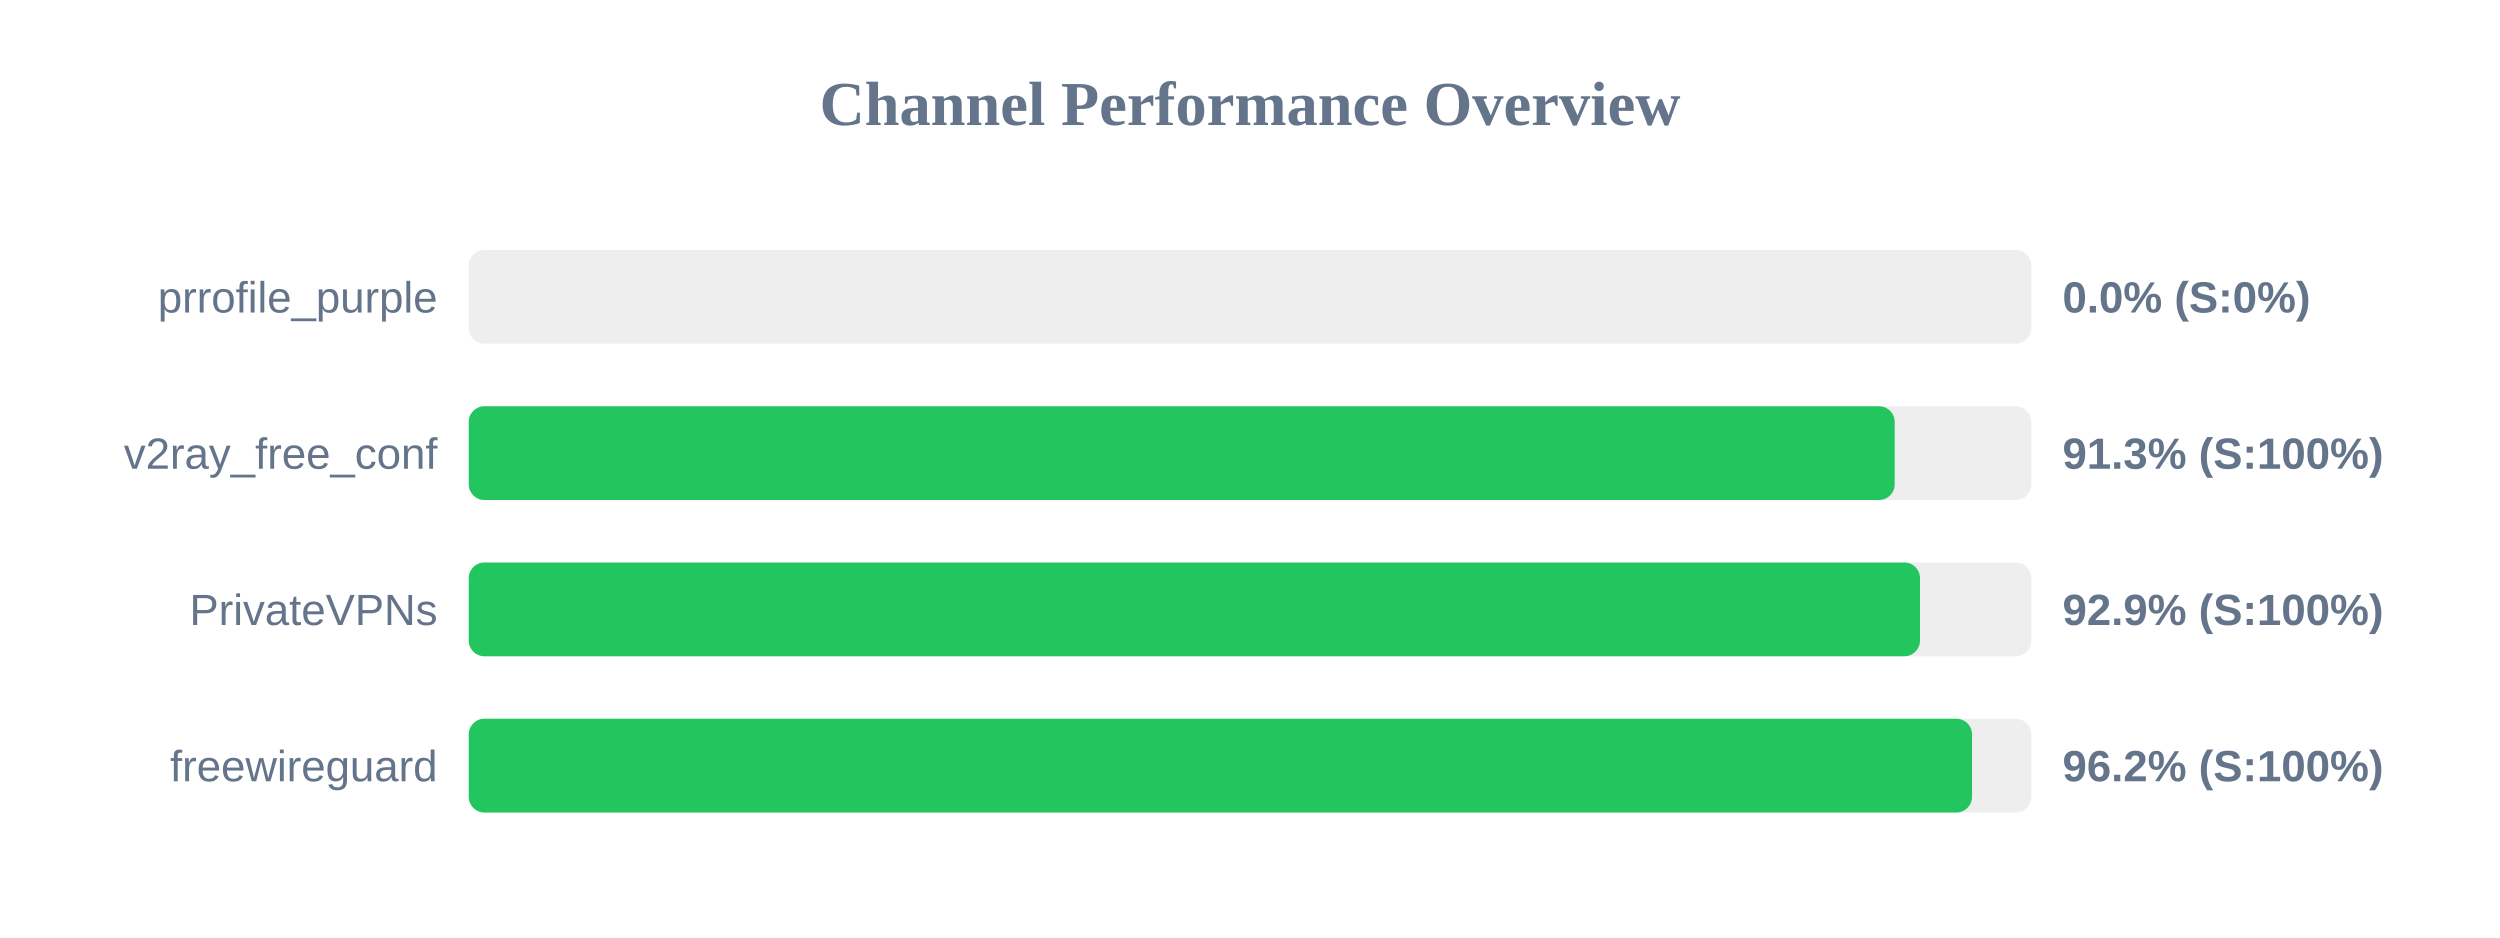
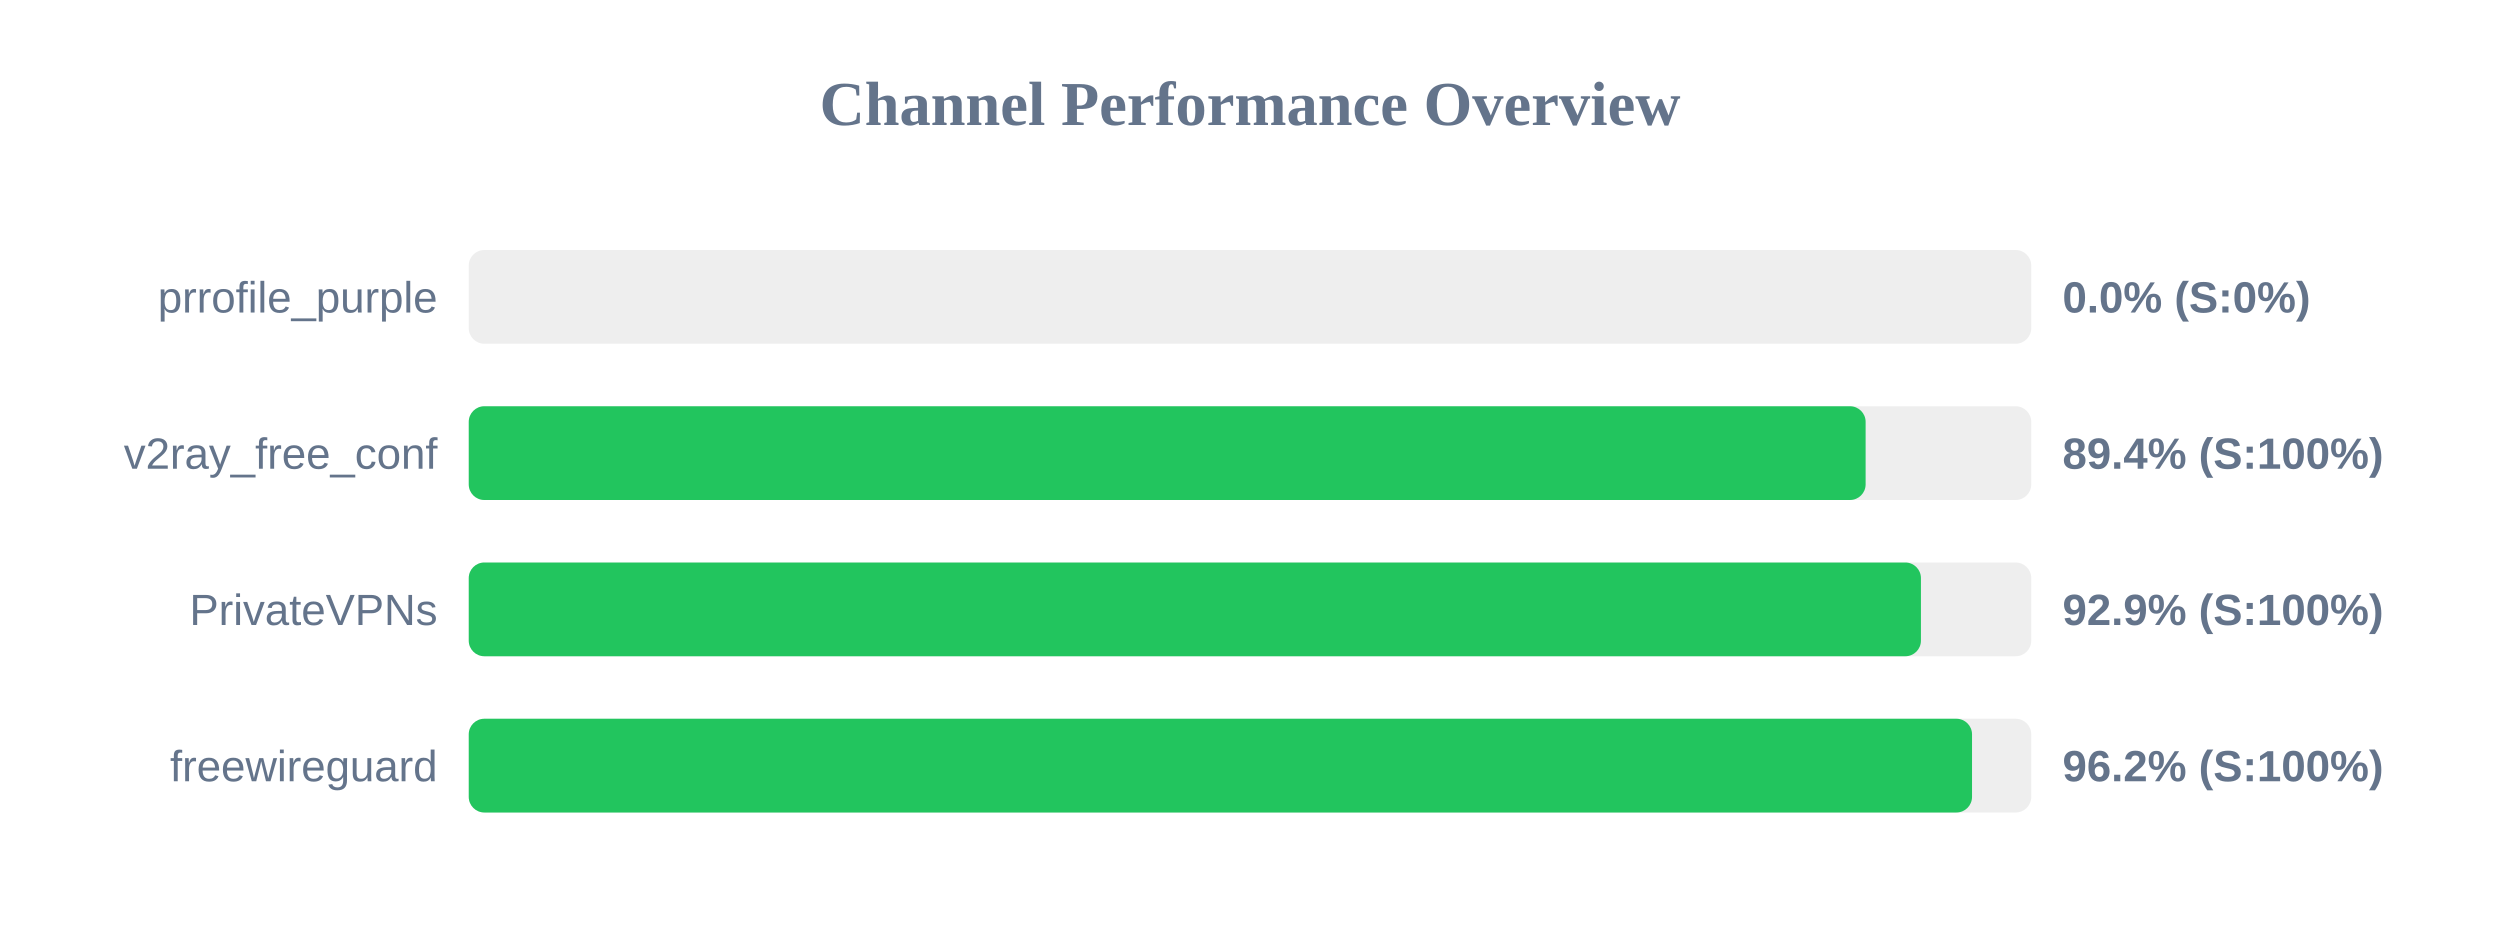
<svg xmlns="http://www.w3.org/2000/svg" width="800" height="300" version="1.1">
  <style>
        .row { font: 14px Arial; fill: #64748b; }
        .score { font: bold 14px Arial; fill: #64748b; }
    </style>
  <text x="400" y="40" text-anchor="middle" font-size="20px" font-weight="bold" fill="#64748b">Channel Performance Overview</text>
  <rect x="150" y="80" width="500" height="30" fill="#eee" rx="5" />
  <rect x="150" y="80" width="0.0" height="30" fill="#ef4444" rx="5" />
  <text x="140" y="100" text-anchor="end" class="row">prrofile_purple</text>
  <text x="660" y="100" text-anchor="start" class="score">0.0% (S:0%)</text>
  <rect x="150" y="130" width="500" height="30" fill="#eee" rx="5" />
-   <rect x="150" y="130" width="456.3" height="30" fill="#22c55e" rx="5" />
+   <rect x="150" y="130" width="447.0" height="30" fill="#22c55e" rx="5" />
  <text x="140" y="150" text-anchor="end" class="row">v2ray_free_conf</text>
-   <text x="660" y="150" text-anchor="start" class="score">91.3% (S:100%)</text>
+   <text x="660" y="150" text-anchor="start" class="score">89.4% (S:100%)</text>
  <rect x="150" y="180" width="500" height="30" fill="#eee" rx="5" />
-   <rect x="150" y="180" width="464.4" height="30" fill="#22c55e" rx="5" />
+   <rect x="150" y="180" width="464.7" height="30" fill="#22c55e" rx="5" />
  <text x="140" y="200" text-anchor="end" class="row">PrivateVPNs</text>
  <text x="660" y="200" text-anchor="start" class="score">92.9% (S:100%)</text>
  <rect x="150" y="230" width="500" height="30" fill="#eee" rx="5" />
  <rect x="150" y="230" width="481.05" height="30" fill="#22c55e" rx="5" />
  <text x="140" y="250" text-anchor="end" class="row">freewireguard</text>
  <text x="660" y="250" text-anchor="start" class="score">96.2% (S:100%)</text>
</svg>
